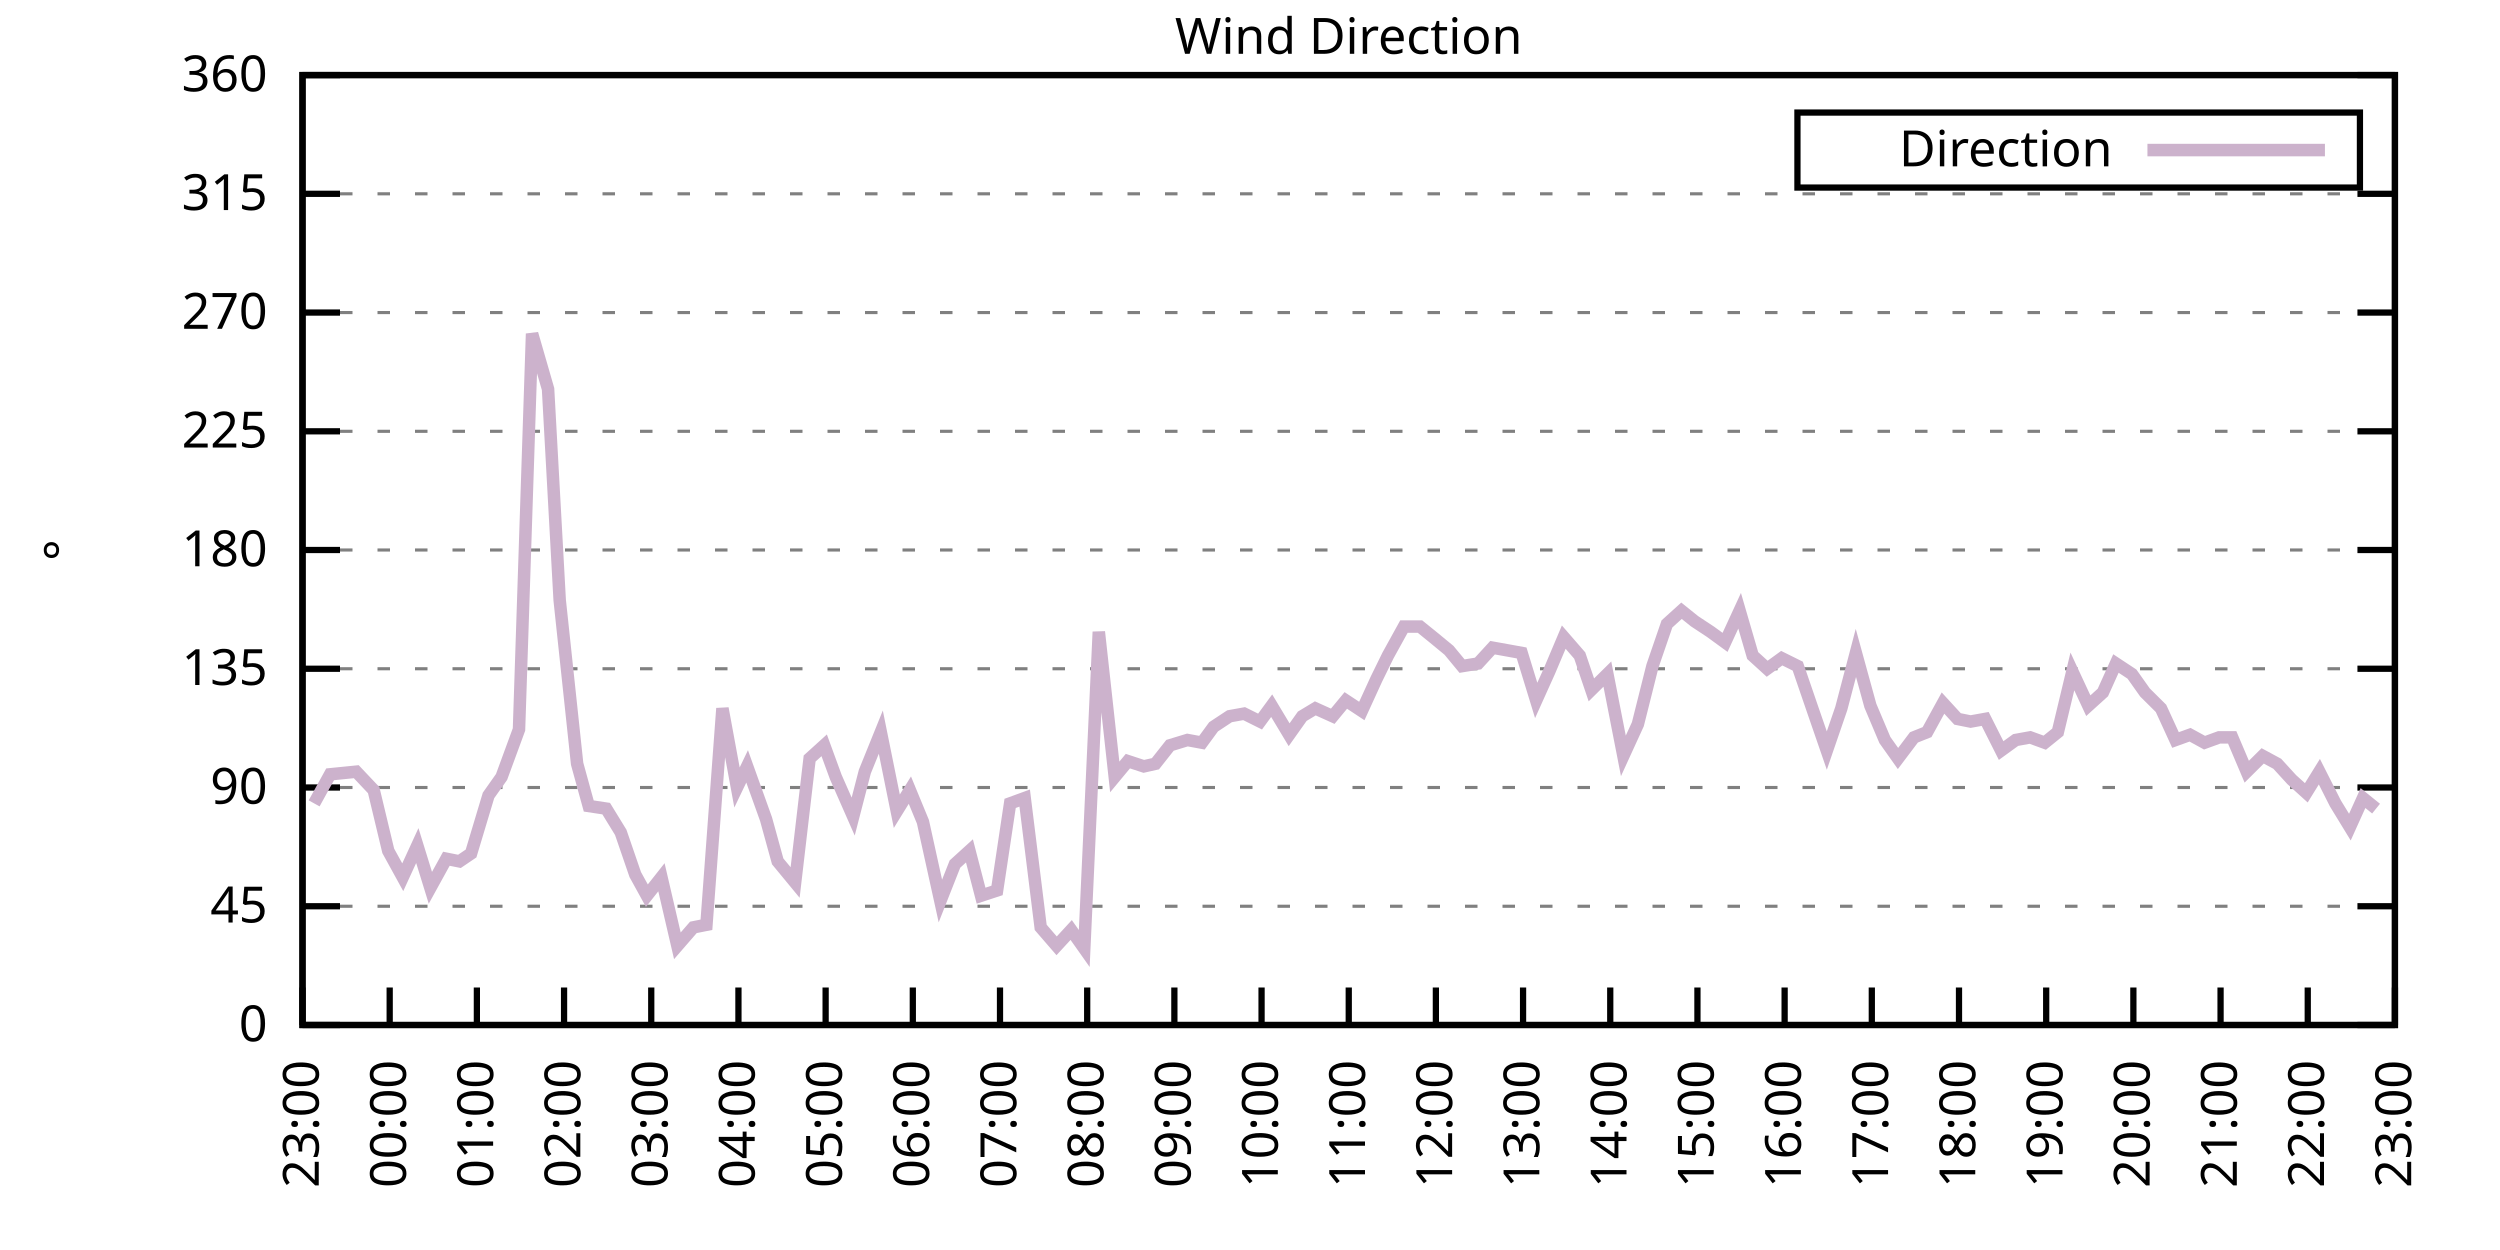
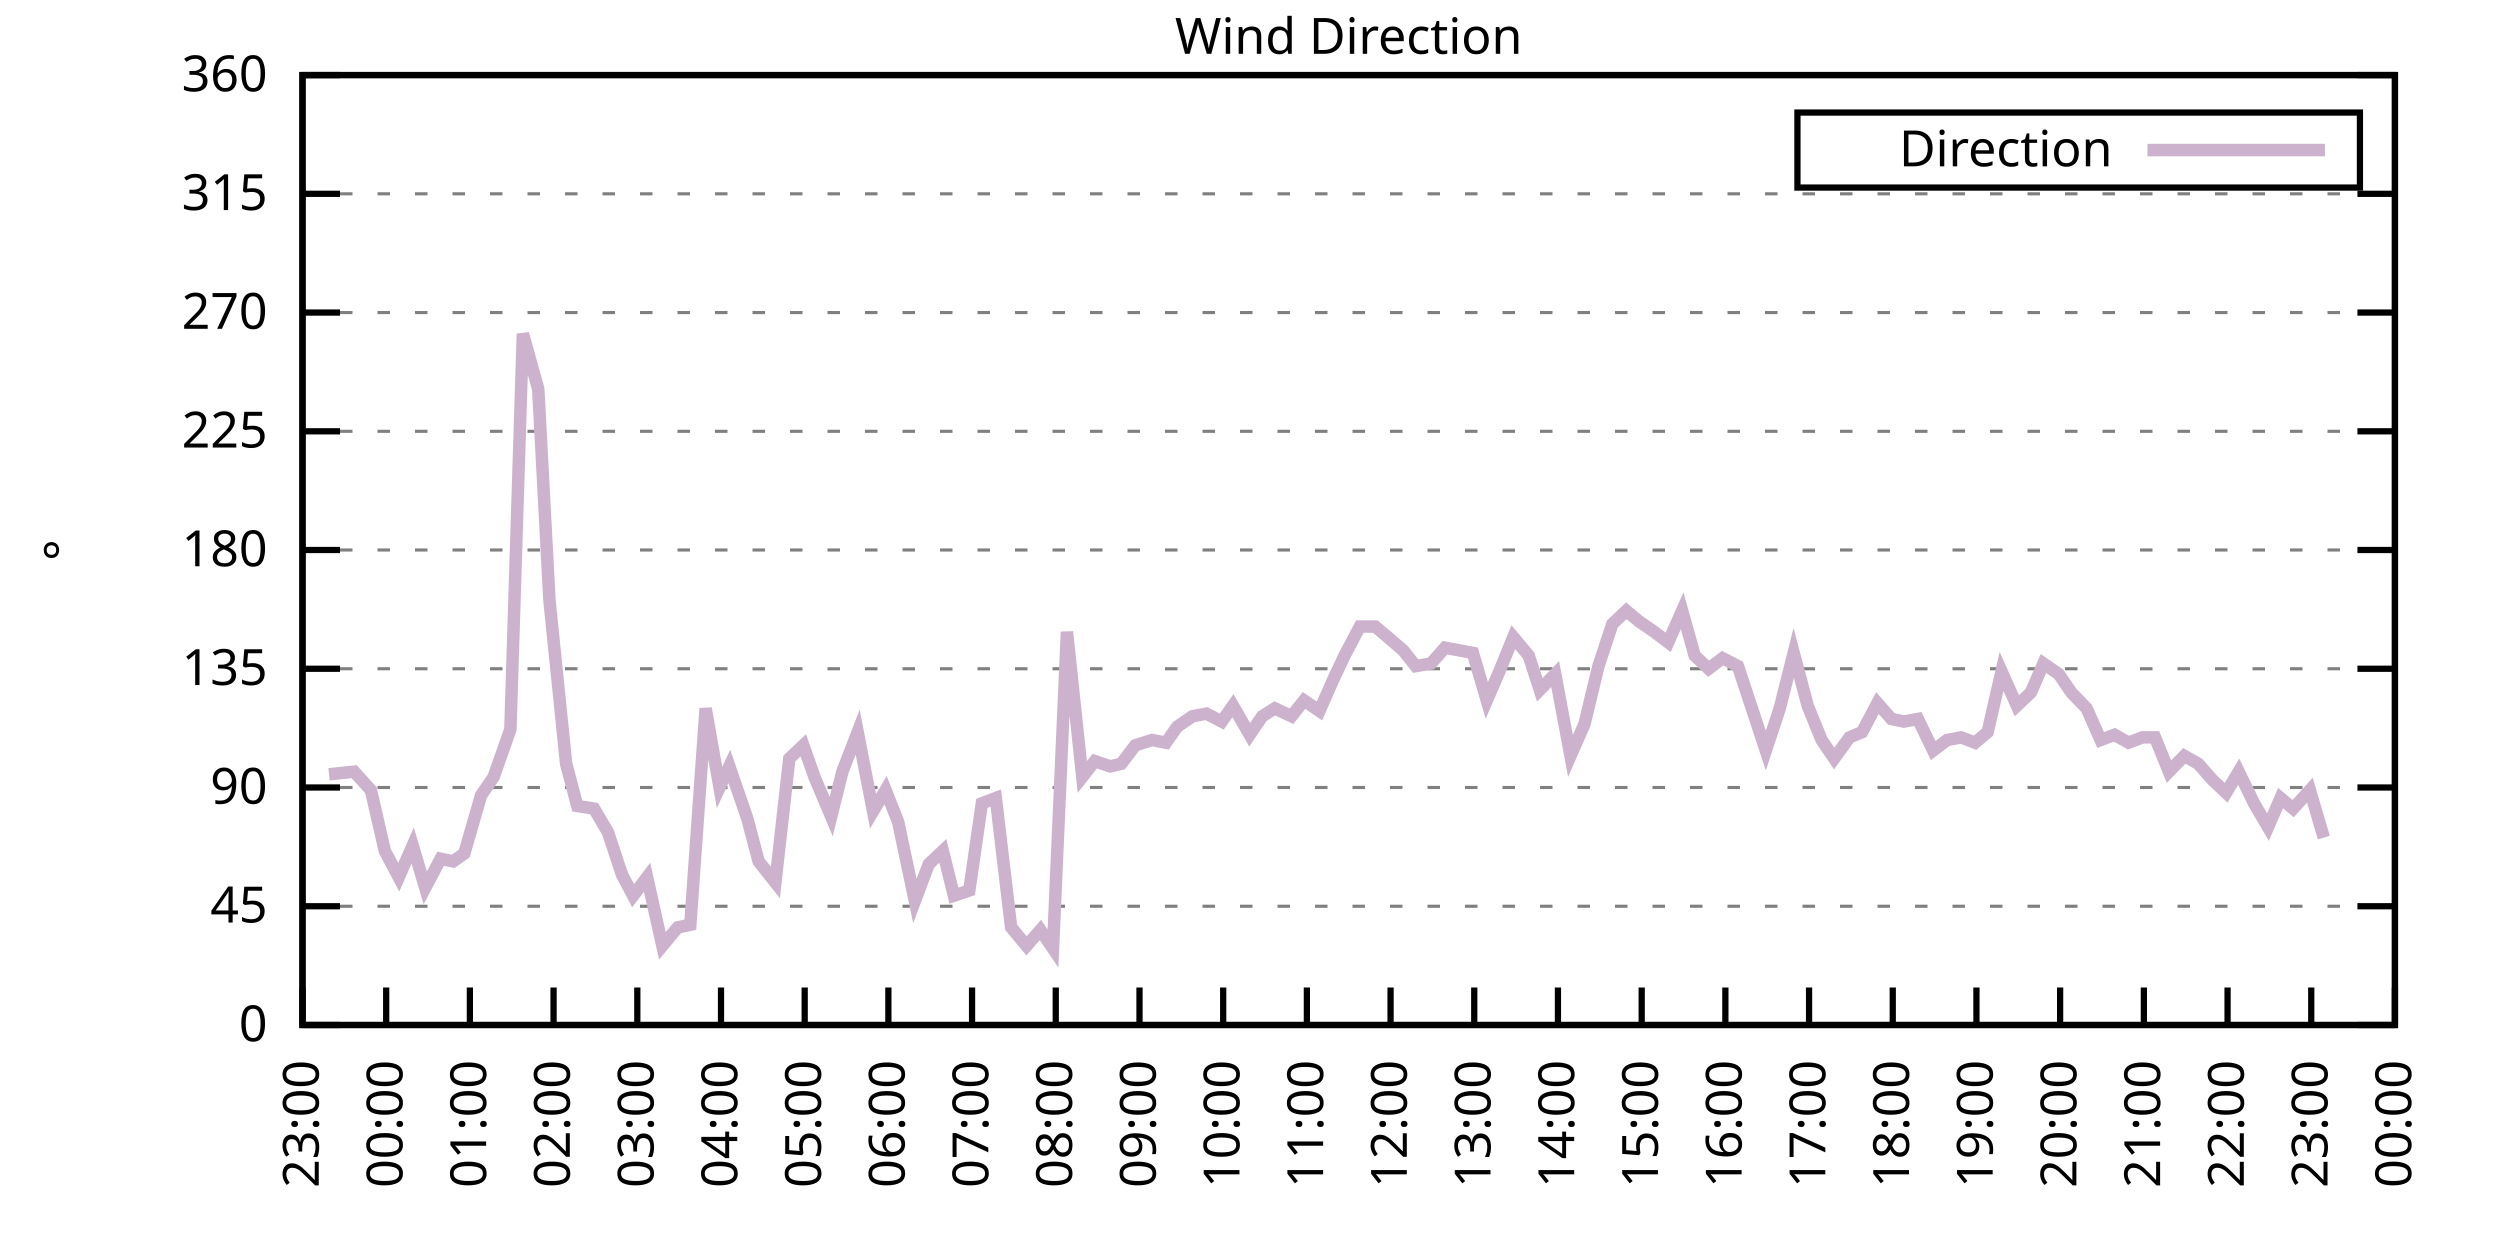
<svg xmlns="http://www.w3.org/2000/svg" xmlns:xlink="http://www.w3.org/1999/xlink" width="400" height="200" viewBox="0 0 400 200">
  <g id="gnuplot_canvas">
    <rect x="0" y="0" width="400" height="200" fill="none" />
    <defs>
      <circle id="gpDot" r="0.5" stroke-width="0.5" stroke="currentColor" />
      <path id="gpPt0" stroke-width="0.333" stroke="currentColor" d="M-1,0 h2 M0,-1 v2" />
      <path id="gpPt1" stroke-width="0.333" stroke="currentColor" d="M-1,-1 L1,1 M1,-1 L-1,1" />
      <path id="gpPt2" stroke-width="0.333" stroke="currentColor" d="M-1,0 L1,0 M0,-1 L0,1 M-1,-1 L1,1 M-1,1 L1,-1" />
      <rect id="gpPt3" stroke-width="0.333" stroke="currentColor" x="-1" y="-1" width="2" height="2" />
      <rect id="gpPt4" stroke-width="0.333" stroke="currentColor" fill="currentColor" x="-1" y="-1" width="2" height="2" />
      <circle id="gpPt5" stroke-width="0.333" stroke="currentColor" cx="0" cy="0" r="1" />
      <use xlink:href="#gpPt5" id="gpPt6" fill="currentColor" stroke="none" />
      <path id="gpPt7" stroke-width="0.333" stroke="currentColor" d="M0,-1.33 L-1.33,0.67 L1.33,0.67 z" />
      <use xlink:href="#gpPt7" id="gpPt8" fill="currentColor" stroke="none" />
      <use xlink:href="#gpPt7" id="gpPt9" stroke="currentColor" transform="rotate(180)" />
      <use xlink:href="#gpPt9" id="gpPt10" fill="currentColor" stroke="none" />
      <use xlink:href="#gpPt3" id="gpPt11" stroke="currentColor" transform="rotate(45)" />
      <use xlink:href="#gpPt11" id="gpPt12" fill="currentColor" stroke="none" />
      <path id="gpPt13" stroke-width="0.333" stroke="currentColor" d="M0,1.330 L1.265,0.411 L0.782,-1.067 L-0.782,-1.076 L-1.265,0.411 z" />
      <use xlink:href="#gpPt13" id="gpPt14" fill="currentColor" stroke="none" />
      <filter id="textbox" filterUnits="objectBoundingBox" x="0" y="0" height="1" width="1">
        <feFlood flood-color="white" flood-opacity="1" result="bgnd" />
        <feComposite in="SourceGraphic" in2="bgnd" operator="atop" />
      </filter>
      <filter id="greybox" filterUnits="objectBoundingBox" x="0" y="0" height="1" width="1">
        <feFlood flood-color="lightgrey" flood-opacity="1" result="grey" />
        <feComposite in="SourceGraphic" in2="grey" operator="atop" />
      </filter>
    </defs>
    <g fill="none" color="white" stroke="currentColor" stroke-width="1.00" stroke-linecap="butt" stroke-linejoin="miter">
</g>
    <g fill="none" color="black" stroke="currentColor" stroke-width="1.00" stroke-linecap="butt" stroke-linejoin="miter">
      <g stroke="none" shape-rendering="crispEdges">
        <polygon fill="rgb(255, 255, 255)" points="48.40,164.00 383.18,164.00 383.18,12.02 48.40,12.02 " />
      </g>
    </g>
    <g fill="none" color="black" stroke="currentColor" stroke-width="1.00" stroke-linecap="butt" stroke-linejoin="miter">
</g>
    <g fill="none" color="black" stroke="black" stroke-width="0.50" stroke-linecap="butt" stroke-linejoin="miter">
</g>
    <g fill="none" color="gray" stroke="currentColor" stroke-width="0.50" stroke-linecap="butt" stroke-linejoin="miter">
      <path stroke="gray" stroke-dasharray="2,4" class="gridline" d="M48.40,164.00 L383.19,164.00  " />
    </g>
    <g fill="none" color="gray" stroke="gray" stroke-width="1.00" stroke-linecap="butt" stroke-linejoin="miter">
</g>
    <g fill="none" color="black" stroke="currentColor" stroke-width="1.00" stroke-linecap="butt" stroke-linejoin="miter">
      <path stroke="black" d="M48.40,164.00 L54.40,164.00 M383.19,164.00 L377.19,164.00  " />
      <g transform="translate(42.80,166.60)" stroke="none" fill="black" font-family="Sans" font-size="8.00" text-anchor="end">
        <text>
          <tspan font-family="Sans"> 0</tspan>
        </text>
      </g>
    </g>
    <g fill="none" color="black" stroke="currentColor" stroke-width="1.00" stroke-linecap="butt" stroke-linejoin="miter">
</g>
    <g fill="none" color="black" stroke="black" stroke-width="0.50" stroke-linecap="butt" stroke-linejoin="miter">
</g>
    <g fill="none" color="gray" stroke="currentColor" stroke-width="0.50" stroke-linecap="butt" stroke-linejoin="miter">
      <path stroke="gray" stroke-dasharray="2,4" class="gridline" d="M48.40,145.00 L383.19,145.00  " />
    </g>
    <g fill="none" color="gray" stroke="gray" stroke-width="1.00" stroke-linecap="butt" stroke-linejoin="miter">
</g>
    <g fill="none" color="black" stroke="currentColor" stroke-width="1.00" stroke-linecap="butt" stroke-linejoin="miter">
      <path stroke="black" d="M48.40,145.00 L54.40,145.00 M383.19,145.00 L377.19,145.00  " />
      <g transform="translate(42.80,147.60)" stroke="none" fill="black" font-family="Sans" font-size="8.00" text-anchor="end">
        <text>
          <tspan font-family="Sans"> 45</tspan>
        </text>
      </g>
    </g>
    <g fill="none" color="black" stroke="currentColor" stroke-width="1.00" stroke-linecap="butt" stroke-linejoin="miter">
</g>
    <g fill="none" color="black" stroke="black" stroke-width="0.50" stroke-linecap="butt" stroke-linejoin="miter">
</g>
    <g fill="none" color="gray" stroke="currentColor" stroke-width="0.50" stroke-linecap="butt" stroke-linejoin="miter">
      <path stroke="gray" stroke-dasharray="2,4" class="gridline" d="M48.40,126.00 L383.19,126.00  " />
    </g>
    <g fill="none" color="gray" stroke="gray" stroke-width="1.00" stroke-linecap="butt" stroke-linejoin="miter">
</g>
    <g fill="none" color="black" stroke="currentColor" stroke-width="1.00" stroke-linecap="butt" stroke-linejoin="miter">
      <path stroke="black" d="M48.40,126.00 L54.40,126.00 M383.19,126.00 L377.19,126.00  " />
      <g transform="translate(42.80,128.60)" stroke="none" fill="black" font-family="Sans" font-size="8.00" text-anchor="end">
        <text>
          <tspan font-family="Sans"> 90</tspan>
        </text>
      </g>
    </g>
    <g fill="none" color="black" stroke="currentColor" stroke-width="1.00" stroke-linecap="butt" stroke-linejoin="miter">
</g>
    <g fill="none" color="black" stroke="black" stroke-width="0.50" stroke-linecap="butt" stroke-linejoin="miter">
</g>
    <g fill="none" color="gray" stroke="currentColor" stroke-width="0.50" stroke-linecap="butt" stroke-linejoin="miter">
      <path stroke="gray" stroke-dasharray="2,4" class="gridline" d="M48.40,107.00 L383.19,107.00  " />
    </g>
    <g fill="none" color="gray" stroke="gray" stroke-width="1.00" stroke-linecap="butt" stroke-linejoin="miter">
</g>
    <g fill="none" color="black" stroke="currentColor" stroke-width="1.00" stroke-linecap="butt" stroke-linejoin="miter">
      <path stroke="black" d="M48.40,107.00 L54.40,107.00 M383.19,107.00 L377.19,107.00  " />
      <g transform="translate(42.80,109.60)" stroke="none" fill="black" font-family="Sans" font-size="8.00" text-anchor="end">
        <text>
          <tspan font-family="Sans"> 135</tspan>
        </text>
      </g>
    </g>
    <g fill="none" color="black" stroke="currentColor" stroke-width="1.00" stroke-linecap="butt" stroke-linejoin="miter">
</g>
    <g fill="none" color="black" stroke="black" stroke-width="0.50" stroke-linecap="butt" stroke-linejoin="miter">
</g>
    <g fill="none" color="gray" stroke="currentColor" stroke-width="0.50" stroke-linecap="butt" stroke-linejoin="miter">
      <path stroke="gray" stroke-dasharray="2,4" class="gridline" d="M48.40,88.00 L383.19,88.00  " />
    </g>
    <g fill="none" color="gray" stroke="gray" stroke-width="1.00" stroke-linecap="butt" stroke-linejoin="miter">
</g>
    <g fill="none" color="black" stroke="currentColor" stroke-width="1.00" stroke-linecap="butt" stroke-linejoin="miter">
      <path stroke="black" d="M48.40,88.00 L54.40,88.00 M383.19,88.00 L377.19,88.00  " />
      <g transform="translate(42.80,90.60)" stroke="none" fill="black" font-family="Sans" font-size="8.00" text-anchor="end">
        <text>
          <tspan font-family="Sans"> 180</tspan>
        </text>
      </g>
    </g>
    <g fill="none" color="black" stroke="currentColor" stroke-width="1.00" stroke-linecap="butt" stroke-linejoin="miter">
</g>
    <g fill="none" color="black" stroke="black" stroke-width="0.50" stroke-linecap="butt" stroke-linejoin="miter">
</g>
    <g fill="none" color="gray" stroke="currentColor" stroke-width="0.50" stroke-linecap="butt" stroke-linejoin="miter">
      <path stroke="gray" stroke-dasharray="2,4" class="gridline" d="M48.40,69.01 L383.19,69.01  " />
    </g>
    <g fill="none" color="gray" stroke="gray" stroke-width="1.00" stroke-linecap="butt" stroke-linejoin="miter">
</g>
    <g fill="none" color="black" stroke="currentColor" stroke-width="1.00" stroke-linecap="butt" stroke-linejoin="miter">
      <path stroke="black" d="M48.40,69.01 L54.40,69.01 M383.19,69.01 L377.19,69.01  " />
      <g transform="translate(42.80,71.61)" stroke="none" fill="black" font-family="Sans" font-size="8.00" text-anchor="end">
        <text>
          <tspan font-family="Sans"> 225</tspan>
        </text>
      </g>
    </g>
    <g fill="none" color="black" stroke="currentColor" stroke-width="1.00" stroke-linecap="butt" stroke-linejoin="miter">
</g>
    <g fill="none" color="black" stroke="black" stroke-width="0.50" stroke-linecap="butt" stroke-linejoin="miter">
</g>
    <g fill="none" color="gray" stroke="currentColor" stroke-width="0.50" stroke-linecap="butt" stroke-linejoin="miter">
      <path stroke="gray" stroke-dasharray="2,4" class="gridline" d="M48.40,50.01 L383.19,50.01  " />
    </g>
    <g fill="none" color="gray" stroke="gray" stroke-width="1.00" stroke-linecap="butt" stroke-linejoin="miter">
</g>
    <g fill="none" color="black" stroke="currentColor" stroke-width="1.00" stroke-linecap="butt" stroke-linejoin="miter">
      <path stroke="black" d="M48.40,50.01 L54.40,50.01 M383.19,50.01 L377.19,50.01  " />
      <g transform="translate(42.80,52.61)" stroke="none" fill="black" font-family="Sans" font-size="8.00" text-anchor="end">
        <text>
          <tspan font-family="Sans"> 270</tspan>
        </text>
      </g>
    </g>
    <g fill="none" color="black" stroke="currentColor" stroke-width="1.00" stroke-linecap="butt" stroke-linejoin="miter">
</g>
    <g fill="none" color="black" stroke="black" stroke-width="0.50" stroke-linecap="butt" stroke-linejoin="miter">
</g>
    <g fill="none" color="gray" stroke="currentColor" stroke-width="0.50" stroke-linecap="butt" stroke-linejoin="miter">
      <path stroke="gray" stroke-dasharray="2,4" class="gridline" d="M48.40,31.01 L383.19,31.01  " />
    </g>
    <g fill="none" color="gray" stroke="gray" stroke-width="1.00" stroke-linecap="butt" stroke-linejoin="miter">
</g>
    <g fill="none" color="black" stroke="currentColor" stroke-width="1.00" stroke-linecap="butt" stroke-linejoin="miter">
      <path stroke="black" d="M48.40,31.01 L54.40,31.01 M383.19,31.01 L377.19,31.01  " />
      <g transform="translate(42.80,33.61)" stroke="none" fill="black" font-family="Sans" font-size="8.00" text-anchor="end">
        <text>
          <tspan font-family="Sans"> 315</tspan>
        </text>
      </g>
    </g>
    <g fill="none" color="black" stroke="currentColor" stroke-width="1.00" stroke-linecap="butt" stroke-linejoin="miter">
</g>
    <g fill="none" color="black" stroke="black" stroke-width="0.50" stroke-linecap="butt" stroke-linejoin="miter">
</g>
    <g fill="none" color="gray" stroke="currentColor" stroke-width="0.50" stroke-linecap="butt" stroke-linejoin="miter">
      <path stroke="gray" stroke-dasharray="2,4" class="gridline" d="M48.40,12.01 L383.19,12.01  " />
    </g>
    <g fill="none" color="gray" stroke="gray" stroke-width="1.00" stroke-linecap="butt" stroke-linejoin="miter">
</g>
    <g fill="none" color="black" stroke="currentColor" stroke-width="1.00" stroke-linecap="butt" stroke-linejoin="miter">
      <path stroke="black" d="M48.40,12.01 L54.40,12.01 M383.19,12.01 L377.19,12.01  " />
      <g transform="translate(42.80,14.61)" stroke="none" fill="black" font-family="Sans" font-size="8.00" text-anchor="end">
        <text>
          <tspan font-family="Sans"> 360</tspan>
        </text>
      </g>
    </g>
    <g fill="none" color="black" stroke="currentColor" stroke-width="1.00" stroke-linecap="butt" stroke-linejoin="miter">
      <path stroke="black" d="M48.40,164.00 L48.40,158.00  " />
      <g transform="translate(51.00,169.60) rotate(270.00)" stroke="none" fill="black" font-family="Sans" font-size="8.00" text-anchor="end">
        <text>
          <tspan font-family="Sans">23:00</tspan>
        </text>
      </g>
    </g>
    <g fill="none" color="black" stroke="currentColor" stroke-width="1.00" stroke-linecap="butt" stroke-linejoin="miter">
-       <path stroke="black" d="M62.35,164.00 L62.35,158.00  " />
-       <g transform="translate(64.95,169.60) rotate(270.00)" stroke="none" fill="black" font-family="Sans" font-size="8.00" text-anchor="end">
+       <path stroke="black" d="M61.79,164.00 L61.79,158.00  " />
+       <g transform="translate(64.39,169.60) rotate(270.00)" stroke="none" fill="black" font-family="Sans" font-size="8.00" text-anchor="end">
        <text>
          <tspan font-family="Sans">00:00</tspan>
        </text>
      </g>
    </g>
    <g fill="none" color="black" stroke="currentColor" stroke-width="1.00" stroke-linecap="butt" stroke-linejoin="miter">
-       <path stroke="black" d="M76.30,164.00 L76.30,158.00  " />
-       <g transform="translate(78.90,169.60) rotate(270.00)" stroke="none" fill="black" font-family="Sans" font-size="8.00" text-anchor="end">
+       <path stroke="black" d="M75.18,164.00 L75.18,158.00  " />
+       <g transform="translate(77.78,169.60) rotate(270.00)" stroke="none" fill="black" font-family="Sans" font-size="8.00" text-anchor="end">
        <text>
          <tspan font-family="Sans">01:00</tspan>
        </text>
      </g>
    </g>
    <g fill="none" color="black" stroke="currentColor" stroke-width="1.00" stroke-linecap="butt" stroke-linejoin="miter">
-       <path stroke="black" d="M90.25,164.00 L90.25,158.00  " />
-       <g transform="translate(92.85,169.60) rotate(270.00)" stroke="none" fill="black" font-family="Sans" font-size="8.00" text-anchor="end">
+       <path stroke="black" d="M88.57,164.00 L88.57,158.00  " />
+       <g transform="translate(91.17,169.60) rotate(270.00)" stroke="none" fill="black" font-family="Sans" font-size="8.00" text-anchor="end">
        <text>
          <tspan font-family="Sans">02:00</tspan>
        </text>
      </g>
    </g>
    <g fill="none" color="black" stroke="currentColor" stroke-width="1.00" stroke-linecap="butt" stroke-linejoin="miter">
-       <path stroke="black" d="M104.20,164.00 L104.20,158.00  " />
-       <g transform="translate(106.80,169.60) rotate(270.00)" stroke="none" fill="black" font-family="Sans" font-size="8.00" text-anchor="end">
+       <path stroke="black" d="M101.97,164.00 L101.97,158.00  " />
+       <g transform="translate(104.57,169.60) rotate(270.00)" stroke="none" fill="black" font-family="Sans" font-size="8.00" text-anchor="end">
        <text>
          <tspan font-family="Sans">03:00</tspan>
        </text>
      </g>
    </g>
    <g fill="none" color="black" stroke="currentColor" stroke-width="1.00" stroke-linecap="butt" stroke-linejoin="miter">
-       <path stroke="black" d="M118.15,164.00 L118.15,158.00  " />
-       <g transform="translate(120.75,169.60) rotate(270.00)" stroke="none" fill="black" font-family="Sans" font-size="8.00" text-anchor="end">
+       <path stroke="black" d="M115.36,164.00 L115.36,158.00  " />
+       <g transform="translate(117.96,169.60) rotate(270.00)" stroke="none" fill="black" font-family="Sans" font-size="8.00" text-anchor="end">
        <text>
          <tspan font-family="Sans">04:00</tspan>
        </text>
      </g>
    </g>
    <g fill="none" color="black" stroke="currentColor" stroke-width="1.00" stroke-linecap="butt" stroke-linejoin="miter">
-       <path stroke="black" d="M132.10,164.00 L132.10,158.00  " />
-       <g transform="translate(134.70,169.60) rotate(270.00)" stroke="none" fill="black" font-family="Sans" font-size="8.00" text-anchor="end">
+       <path stroke="black" d="M128.75,164.00 L128.75,158.00  " />
+       <g transform="translate(131.35,169.60) rotate(270.00)" stroke="none" fill="black" font-family="Sans" font-size="8.00" text-anchor="end">
        <text>
          <tspan font-family="Sans">05:00</tspan>
        </text>
      </g>
    </g>
    <g fill="none" color="black" stroke="currentColor" stroke-width="1.00" stroke-linecap="butt" stroke-linejoin="miter">
-       <path stroke="black" d="M146.05,164.00 L146.05,158.00  " />
-       <g transform="translate(148.65,169.60) rotate(270.00)" stroke="none" fill="black" font-family="Sans" font-size="8.00" text-anchor="end">
+       <path stroke="black" d="M142.14,164.00 L142.14,158.00  " />
+       <g transform="translate(144.74,169.60) rotate(270.00)" stroke="none" fill="black" font-family="Sans" font-size="8.00" text-anchor="end">
        <text>
          <tspan font-family="Sans">06:00</tspan>
        </text>
      </g>
    </g>
    <g fill="none" color="black" stroke="currentColor" stroke-width="1.00" stroke-linecap="butt" stroke-linejoin="miter">
-       <path stroke="black" d="M160.00,164.00 L160.00,158.00  " />
-       <g transform="translate(162.60,169.60) rotate(270.00)" stroke="none" fill="black" font-family="Sans" font-size="8.00" text-anchor="end">
+       <path stroke="black" d="M155.53,164.00 L155.53,158.00  " />
+       <g transform="translate(158.13,169.60) rotate(270.00)" stroke="none" fill="black" font-family="Sans" font-size="8.00" text-anchor="end">
        <text>
          <tspan font-family="Sans">07:00</tspan>
        </text>
      </g>
    </g>
    <g fill="none" color="black" stroke="currentColor" stroke-width="1.00" stroke-linecap="butt" stroke-linejoin="miter">
-       <path stroke="black" d="M173.95,164.00 L173.95,158.00  " />
-       <g transform="translate(176.55,169.60) rotate(270.00)" stroke="none" fill="black" font-family="Sans" font-size="8.00" text-anchor="end">
+       <path stroke="black" d="M168.92,164.00 L168.92,158.00  " />
+       <g transform="translate(171.52,169.60) rotate(270.00)" stroke="none" fill="black" font-family="Sans" font-size="8.00" text-anchor="end">
        <text>
          <tspan font-family="Sans">08:00</tspan>
        </text>
      </g>
    </g>
    <g fill="none" color="black" stroke="currentColor" stroke-width="1.00" stroke-linecap="butt" stroke-linejoin="miter">
-       <path stroke="black" d="M187.90,164.00 L187.90,158.00  " />
-       <g transform="translate(190.50,169.60) rotate(270.00)" stroke="none" fill="black" font-family="Sans" font-size="8.00" text-anchor="end">
+       <path stroke="black" d="M182.32,164.00 L182.32,158.00  " />
+       <g transform="translate(184.92,169.60) rotate(270.00)" stroke="none" fill="black" font-family="Sans" font-size="8.00" text-anchor="end">
        <text>
          <tspan font-family="Sans">09:00</tspan>
        </text>
      </g>
    </g>
    <g fill="none" color="black" stroke="currentColor" stroke-width="1.00" stroke-linecap="butt" stroke-linejoin="miter">
-       <path stroke="black" d="M201.85,164.00 L201.85,158.00  " />
-       <g transform="translate(204.45,169.60) rotate(270.00)" stroke="none" fill="black" font-family="Sans" font-size="8.00" text-anchor="end">
+       <path stroke="black" d="M195.71,164.00 L195.71,158.00  " />
+       <g transform="translate(198.31,169.60) rotate(270.00)" stroke="none" fill="black" font-family="Sans" font-size="8.00" text-anchor="end">
        <text>
          <tspan font-family="Sans">10:00</tspan>
        </text>
      </g>
    </g>
    <g fill="none" color="black" stroke="currentColor" stroke-width="1.00" stroke-linecap="butt" stroke-linejoin="miter">
-       <path stroke="black" d="M215.80,164.00 L215.80,158.00  " />
-       <g transform="translate(218.40,169.60) rotate(270.00)" stroke="none" fill="black" font-family="Sans" font-size="8.00" text-anchor="end">
+       <path stroke="black" d="M209.10,164.00 L209.10,158.00  " />
+       <g transform="translate(211.70,169.60) rotate(270.00)" stroke="none" fill="black" font-family="Sans" font-size="8.00" text-anchor="end">
        <text>
          <tspan font-family="Sans">11:00</tspan>
        </text>
      </g>
    </g>
    <g fill="none" color="black" stroke="currentColor" stroke-width="1.00" stroke-linecap="butt" stroke-linejoin="miter">
-       <path stroke="black" d="M229.74,164.00 L229.74,158.00  " />
-       <g transform="translate(232.34,169.60) rotate(270.00)" stroke="none" fill="black" font-family="Sans" font-size="8.00" text-anchor="end">
+       <path stroke="black" d="M222.49,164.00 L222.49,158.00  " />
+       <g transform="translate(225.09,169.60) rotate(270.00)" stroke="none" fill="black" font-family="Sans" font-size="8.00" text-anchor="end">
        <text>
          <tspan font-family="Sans">12:00</tspan>
        </text>
      </g>
    </g>
    <g fill="none" color="black" stroke="currentColor" stroke-width="1.00" stroke-linecap="butt" stroke-linejoin="miter">
-       <path stroke="black" d="M243.69,164.00 L243.69,158.00  " />
-       <g transform="translate(246.29,169.60) rotate(270.00)" stroke="none" fill="black" font-family="Sans" font-size="8.00" text-anchor="end">
+       <path stroke="black" d="M235.88,164.00 L235.88,158.00  " />
+       <g transform="translate(238.48,169.60) rotate(270.00)" stroke="none" fill="black" font-family="Sans" font-size="8.00" text-anchor="end">
        <text>
          <tspan font-family="Sans">13:00</tspan>
        </text>
      </g>
    </g>
    <g fill="none" color="black" stroke="currentColor" stroke-width="1.00" stroke-linecap="butt" stroke-linejoin="miter">
-       <path stroke="black" d="M257.64,164.00 L257.64,158.00  " />
-       <g transform="translate(260.24,169.60) rotate(270.00)" stroke="none" fill="black" font-family="Sans" font-size="8.00" text-anchor="end">
+       <path stroke="black" d="M249.27,164.00 L249.27,158.00  " />
+       <g transform="translate(251.87,169.60) rotate(270.00)" stroke="none" fill="black" font-family="Sans" font-size="8.00" text-anchor="end">
        <text>
          <tspan font-family="Sans">14:00</tspan>
        </text>
      </g>
    </g>
    <g fill="none" color="black" stroke="currentColor" stroke-width="1.00" stroke-linecap="butt" stroke-linejoin="miter">
-       <path stroke="black" d="M271.59,164.00 L271.59,158.00  " />
-       <g transform="translate(274.19,169.60) rotate(270.00)" stroke="none" fill="black" font-family="Sans" font-size="8.00" text-anchor="end">
+       <path stroke="black" d="M262.67,164.00 L262.67,158.00  " />
+       <g transform="translate(265.27,169.60) rotate(270.00)" stroke="none" fill="black" font-family="Sans" font-size="8.00" text-anchor="end">
        <text>
          <tspan font-family="Sans">15:00</tspan>
        </text>
      </g>
    </g>
    <g fill="none" color="black" stroke="currentColor" stroke-width="1.00" stroke-linecap="butt" stroke-linejoin="miter">
-       <path stroke="black" d="M285.54,164.00 L285.54,158.00  " />
-       <g transform="translate(288.14,169.60) rotate(270.00)" stroke="none" fill="black" font-family="Sans" font-size="8.00" text-anchor="end">
+       <path stroke="black" d="M276.06,164.00 L276.06,158.00  " />
+       <g transform="translate(278.66,169.60) rotate(270.00)" stroke="none" fill="black" font-family="Sans" font-size="8.00" text-anchor="end">
        <text>
          <tspan font-family="Sans">16:00</tspan>
        </text>
      </g>
    </g>
    <g fill="none" color="black" stroke="currentColor" stroke-width="1.00" stroke-linecap="butt" stroke-linejoin="miter">
-       <path stroke="black" d="M299.49,164.00 L299.49,158.00  " />
-       <g transform="translate(302.09,169.60) rotate(270.00)" stroke="none" fill="black" font-family="Sans" font-size="8.00" text-anchor="end">
+       <path stroke="black" d="M289.45,164.00 L289.45,158.00  " />
+       <g transform="translate(292.05,169.60) rotate(270.00)" stroke="none" fill="black" font-family="Sans" font-size="8.00" text-anchor="end">
        <text>
          <tspan font-family="Sans">17:00</tspan>
        </text>
      </g>
    </g>
    <g fill="none" color="black" stroke="currentColor" stroke-width="1.00" stroke-linecap="butt" stroke-linejoin="miter">
-       <path stroke="black" d="M313.44,164.00 L313.44,158.00  " />
-       <g transform="translate(316.04,169.60) rotate(270.00)" stroke="none" fill="black" font-family="Sans" font-size="8.00" text-anchor="end">
+       <path stroke="black" d="M302.84,164.00 L302.84,158.00  " />
+       <g transform="translate(305.44,169.60) rotate(270.00)" stroke="none" fill="black" font-family="Sans" font-size="8.00" text-anchor="end">
        <text>
          <tspan font-family="Sans">18:00</tspan>
        </text>
      </g>
    </g>
    <g fill="none" color="black" stroke="currentColor" stroke-width="1.00" stroke-linecap="butt" stroke-linejoin="miter">
-       <path stroke="black" d="M327.39,164.00 L327.39,158.00  " />
-       <g transform="translate(329.99,169.60) rotate(270.00)" stroke="none" fill="black" font-family="Sans" font-size="8.00" text-anchor="end">
+       <path stroke="black" d="M316.23,164.00 L316.23,158.00  " />
+       <g transform="translate(318.83,169.60) rotate(270.00)" stroke="none" fill="black" font-family="Sans" font-size="8.00" text-anchor="end">
        <text>
          <tspan font-family="Sans">19:00</tspan>
        </text>
      </g>
    </g>
    <g fill="none" color="black" stroke="currentColor" stroke-width="1.00" stroke-linecap="butt" stroke-linejoin="miter">
-       <path stroke="black" d="M341.34,164.00 L341.34,158.00  " />
-       <g transform="translate(343.94,169.60) rotate(270.00)" stroke="none" fill="black" font-family="Sans" font-size="8.00" text-anchor="end">
+       <path stroke="black" d="M329.62,164.00 L329.62,158.00  " />
+       <g transform="translate(332.22,169.60) rotate(270.00)" stroke="none" fill="black" font-family="Sans" font-size="8.00" text-anchor="end">
        <text>
          <tspan font-family="Sans">20:00</tspan>
        </text>
      </g>
    </g>
    <g fill="none" color="black" stroke="currentColor" stroke-width="1.00" stroke-linecap="butt" stroke-linejoin="miter">
-       <path stroke="black" d="M355.29,164.00 L355.29,158.00  " />
-       <g transform="translate(357.89,169.60) rotate(270.00)" stroke="none" fill="black" font-family="Sans" font-size="8.00" text-anchor="end">
+       <path stroke="black" d="M343.02,164.00 L343.02,158.00  " />
+       <g transform="translate(345.62,169.60) rotate(270.00)" stroke="none" fill="black" font-family="Sans" font-size="8.00" text-anchor="end">
        <text>
          <tspan font-family="Sans">21:00</tspan>
        </text>
      </g>
    </g>
    <g fill="none" color="black" stroke="currentColor" stroke-width="1.00" stroke-linecap="butt" stroke-linejoin="miter">
-       <path stroke="black" d="M369.24,164.00 L369.24,158.00  " />
-       <g transform="translate(371.84,169.60) rotate(270.00)" stroke="none" fill="black" font-family="Sans" font-size="8.00" text-anchor="end">
+       <path stroke="black" d="M356.41,164.00 L356.41,158.00  " />
+       <g transform="translate(359.01,169.60) rotate(270.00)" stroke="none" fill="black" font-family="Sans" font-size="8.00" text-anchor="end">
        <text>
          <tspan font-family="Sans">22:00</tspan>
+         </text>
+       </g>
+     </g>
+     <g fill="none" color="black" stroke="currentColor" stroke-width="1.00" stroke-linecap="butt" stroke-linejoin="miter">
+       <path stroke="black" d="M369.80,164.00 L369.80,158.00  " />
+       <g transform="translate(372.40,169.60) rotate(270.00)" stroke="none" fill="black" font-family="Sans" font-size="8.00" text-anchor="end">
+         <text>
+           <tspan font-family="Sans">23:00</tspan>
        </text>
      </g>
    </g>
    <g fill="none" color="black" stroke="currentColor" stroke-width="1.00" stroke-linecap="butt" stroke-linejoin="miter">
      <path stroke="black" d="M383.19,164.00 L383.19,158.00  " />
      <g transform="translate(385.79,169.60) rotate(270.00)" stroke="none" fill="black" font-family="Sans" font-size="8.00" text-anchor="end">
        <text>
-           <tspan font-family="Sans">23:00</tspan>
+           <tspan font-family="Sans">00:00</tspan>
        </text>
      </g>
    </g>
    <g fill="none" color="black" stroke="currentColor" stroke-width="1.00" stroke-linecap="butt" stroke-linejoin="miter">
</g>
    <g fill="none" color="black" stroke="currentColor" stroke-width="1.00" stroke-linecap="butt" stroke-linejoin="miter">
      <path stroke="black" d="M48.40,12.01 L48.40,164.00 L383.19,164.00 L383.19,12.01 L48.40,12.01 Z  " />
    </g>
    <g fill="none" color="black" stroke="currentColor" stroke-width="1.00" stroke-linecap="butt" stroke-linejoin="miter">
</g>
    <g fill="none" color="black" stroke="currentColor" stroke-width="1.00" stroke-linecap="butt" stroke-linejoin="miter">
      <path stroke="black" d="M287.59,30.01 L287.59,18.01 L377.59,18.01 L377.59,30.01 L287.59,30.01 Z  " />
    </g>
    <g id="Wind_direction_plot_1">
      <g fill="none" color="white" stroke="black" stroke-width="2.00" stroke-linecap="butt" stroke-linejoin="miter">
</g>
      <g fill="none" color="black" stroke="currentColor" stroke-width="2.00" stroke-linecap="butt" stroke-linejoin="miter">
        <g transform="translate(337.99,26.61)" stroke="none" fill="black" font-family="Sans" font-size="8.00" text-anchor="end">
          <text>
            <tspan font-family="Sans">Direction</tspan>
          </text>
        </g>
      </g>
      <g fill="none" color="black" stroke="currentColor" stroke-width="2.00" stroke-linecap="butt" stroke-linejoin="miter">
-         <path stroke="rgb(204, 178, 204)" d="M343.59,24.01 L371.99,24.01 M50.26,128.54 L52.82,123.89 L57.00,123.47 L59.79,126.42 L62.12,136.14 L64.44,140.36   L66.77,135.29 L68.86,142.05 L71.42,137.40 L73.51,137.82 L75.37,136.56 L78.16,127.27 L80.25,124.31 L83.04,116.71   L85.13,53.39 L87.69,62.25 L89.55,96.03 L92.34,122.20 L94.20,128.96 L96.99,129.38 L99.32,133.18 L101.64,139.93   L103.50,143.31 L105.83,140.36 L108.38,151.33 L110.94,148.38 L113.03,147.96 L115.59,113.34 L117.92,126.00 L119.54,122.62   L122.57,131.07 L124.43,137.82 L127.22,141.20 L129.54,121.36 L131.87,119.25 L133.72,124.31 L136.51,130.65 L138.37,123.47   L140.93,117.14 L143.49,129.80 L145.58,126.42 L147.67,131.49 L150.46,144.16 L152.79,138.25 L155.11,136.14 L156.97,143.31   L159.53,142.47 L161.62,128.54 L163.95,127.69 L166.51,148.38 L169.06,151.33 L171.39,148.80 L173.48,151.76 L175.81,101.09   L178.36,124.31 L180.46,121.78 L183.01,122.62 L184.87,122.20 L187.20,119.25 L189.99,118.40 L192.31,118.83 L194.17,116.29   L196.73,114.60 L199.06,114.18 L201.61,115.45 L203.47,112.91 L206.26,117.56 L208.36,114.60 L210.45,113.34 L213.24,114.60   L215.33,112.07 L217.89,113.76 L220.21,108.69 L222.07,104.89 L224.63,100.25 L227.19,100.25 L229.28,101.94 L231.84,104.05   L233.93,106.58 L236.49,106.16 L238.81,103.63 L241.14,104.05 L243.46,104.47 L245.79,112.07 L247.88,107.43 L250.20,101.94   L252.76,104.89 L254.62,110.38 L257.18,107.85 L259.74,120.94 L262.06,115.87 L264.39,106.58 L266.71,99.83 L269.04,97.72   L271.13,99.40 L273.69,101.09 L276.01,102.78 L278.34,97.72 L280.43,104.89 L282.75,107.00 L285.08,105.31 L287.64,106.58   L289.96,113.34 L292.29,120.09 L294.61,113.34 L296.94,104.47 L299.26,112.91 L301.58,118.40 L303.68,121.36 L306.23,117.98   L308.33,117.14 L310.88,112.49 L313.21,115.03 L315.30,115.45 L317.63,115.03 L320.18,120.09 L322.51,118.40 L324.83,117.98   L327.16,118.83 L329.25,117.14 L331.58,107.43 L334.13,112.91 L336.46,110.80 L338.55,106.16 L341.11,107.85 L343.20,110.80   L345.76,113.34 L348.08,118.40 L350.41,117.56 L352.73,118.83 L355.06,117.98 L357.15,117.98 L359.48,123.47 L362.03,120.94   L364.36,122.20 L366.68,124.74 L369.01,126.85 L371.10,123.47 L373.66,128.54 L375.98,132.34 L378.08,127.69 L380.17,129.38    " />
+         <path stroke="rgb(204, 178, 204)" d="M343.59,24.01 L371.99,24.01 M52.64,123.89 L56.66,123.47 L59.34,126.42 L61.57,136.14 L63.80,140.36 L66.03,135.29   L68.04,142.05 L70.50,137.40 L72.50,137.82 L74.29,136.56 L76.97,127.27 L78.98,124.31 L81.66,116.71 L83.66,53.39   L86.12,62.25 L87.91,96.03 L90.58,122.20 L92.37,128.96 L95.05,129.38 L97.28,133.18 L99.51,139.93 L101.30,143.31   L103.53,140.36 L105.98,151.33 L108.44,148.38 L110.45,147.96 L112.90,113.34 L115.13,126.00 L116.70,122.62 L119.60,131.07   L121.38,137.82 L124.06,141.20 L126.29,121.36 L128.53,119.25 L130.31,124.31 L132.99,130.65 L134.78,123.47 L137.23,117.14   L139.69,129.80 L141.69,126.42 L143.70,131.49 L146.38,144.16 L148.61,138.25 L150.85,136.14 L152.63,143.31 L155.09,142.47   L157.10,128.54 L159.33,127.69 L161.78,148.38 L164.24,151.33 L166.47,148.80 L168.48,151.76 L170.71,101.09 L173.17,124.31   L175.17,121.78 L177.63,122.62 L179.41,122.20 L181.65,119.25 L184.32,118.40 L186.56,118.83 L188.34,116.29 L190.80,114.60   L193.03,114.18 L195.48,115.45 L197.27,112.91 L199.95,117.56 L201.96,114.60 L203.97,113.34 L206.64,114.60 L208.65,112.07   L211.11,113.76 L213.34,108.69 L215.13,104.89 L217.58,100.25 L220.04,100.25 L222.04,101.94 L224.50,104.05 L226.51,106.58   L228.96,106.16 L231.20,103.63 L233.43,104.05 L235.66,104.47 L237.89,112.07 L239.90,107.43 L242.13,101.94 L244.59,104.89   L246.37,110.38 L248.83,107.85 L251.28,120.94 L253.51,115.87 L255.75,106.58 L257.98,99.83 L260.21,97.72 L262.22,99.40   L264.67,101.09 L266.91,102.78 L269.14,97.72 L271.15,104.89 L273.38,107.00 L275.61,105.31 L278.07,106.58 L280.30,113.34   L282.53,120.09 L284.76,113.34 L286.99,104.47 L289.23,112.91 L291.46,118.40 L293.47,121.36 L295.92,117.98 L297.93,117.14   L300.39,112.49 L302.62,115.03 L304.63,115.45 L306.86,115.03 L309.31,120.09 L311.54,118.40 L313.78,117.98 L316.01,118.83   L318.02,117.14 L320.25,107.43 L322.70,112.91 L324.94,110.80 L326.95,106.16 L329.40,107.85 L331.41,110.80 L333.86,113.34   L336.10,118.40 L338.33,117.56 L340.56,118.83 L342.79,117.98 L344.80,117.98 L347.03,123.47 L349.49,120.94 L351.72,122.20   L353.95,124.74 L356.18,126.85 L358.19,123.47 L360.65,128.54 L362.88,132.34 L364.89,127.69 L366.90,129.38 L369.58,126.42   L371.81,134.02  " />
      </g>
    </g>
    <g fill="none" color="black" stroke="currentColor" stroke-width="2.00" stroke-linecap="butt" stroke-linejoin="miter">
</g>
    <g fill="none" color="black" stroke="black" stroke-width="1.00" stroke-linecap="butt" stroke-linejoin="miter">
</g>
    <g fill="none" color="black" stroke="currentColor" stroke-width="1.00" stroke-linecap="butt" stroke-linejoin="miter">
      <path stroke="black" d="M48.40,12.01 L48.40,164.00 L383.19,164.00 L383.19,12.01 L48.40,12.01 Z  " />
      <g transform="translate(12.80,88.01) rotate(270.00)" stroke="none" fill="black" font-family="Sans" font-size="8.00" text-anchor="middle">
        <text>
          <tspan font-family="Sans">°</tspan>
        </text>
      </g>
    </g>
    <g fill="none" color="black" stroke="currentColor" stroke-width="1.00" stroke-linecap="butt" stroke-linejoin="miter">
</g>
    <g fill="none" color="black" stroke="currentColor" stroke-width="1.00" stroke-linecap="butt" stroke-linejoin="miter">
      <g transform="translate(215.79,8.61)" stroke="none" fill="black" font-family="Sans" font-size="8.00" text-anchor="middle">
        <text>
          <tspan font-family="Sans">Wind Direction</tspan>
        </text>
      </g>
    </g>
    <g fill="none" color="black" stroke="currentColor" stroke-width="1.00" stroke-linecap="butt" stroke-linejoin="miter">
</g>
  </g>
</svg>
